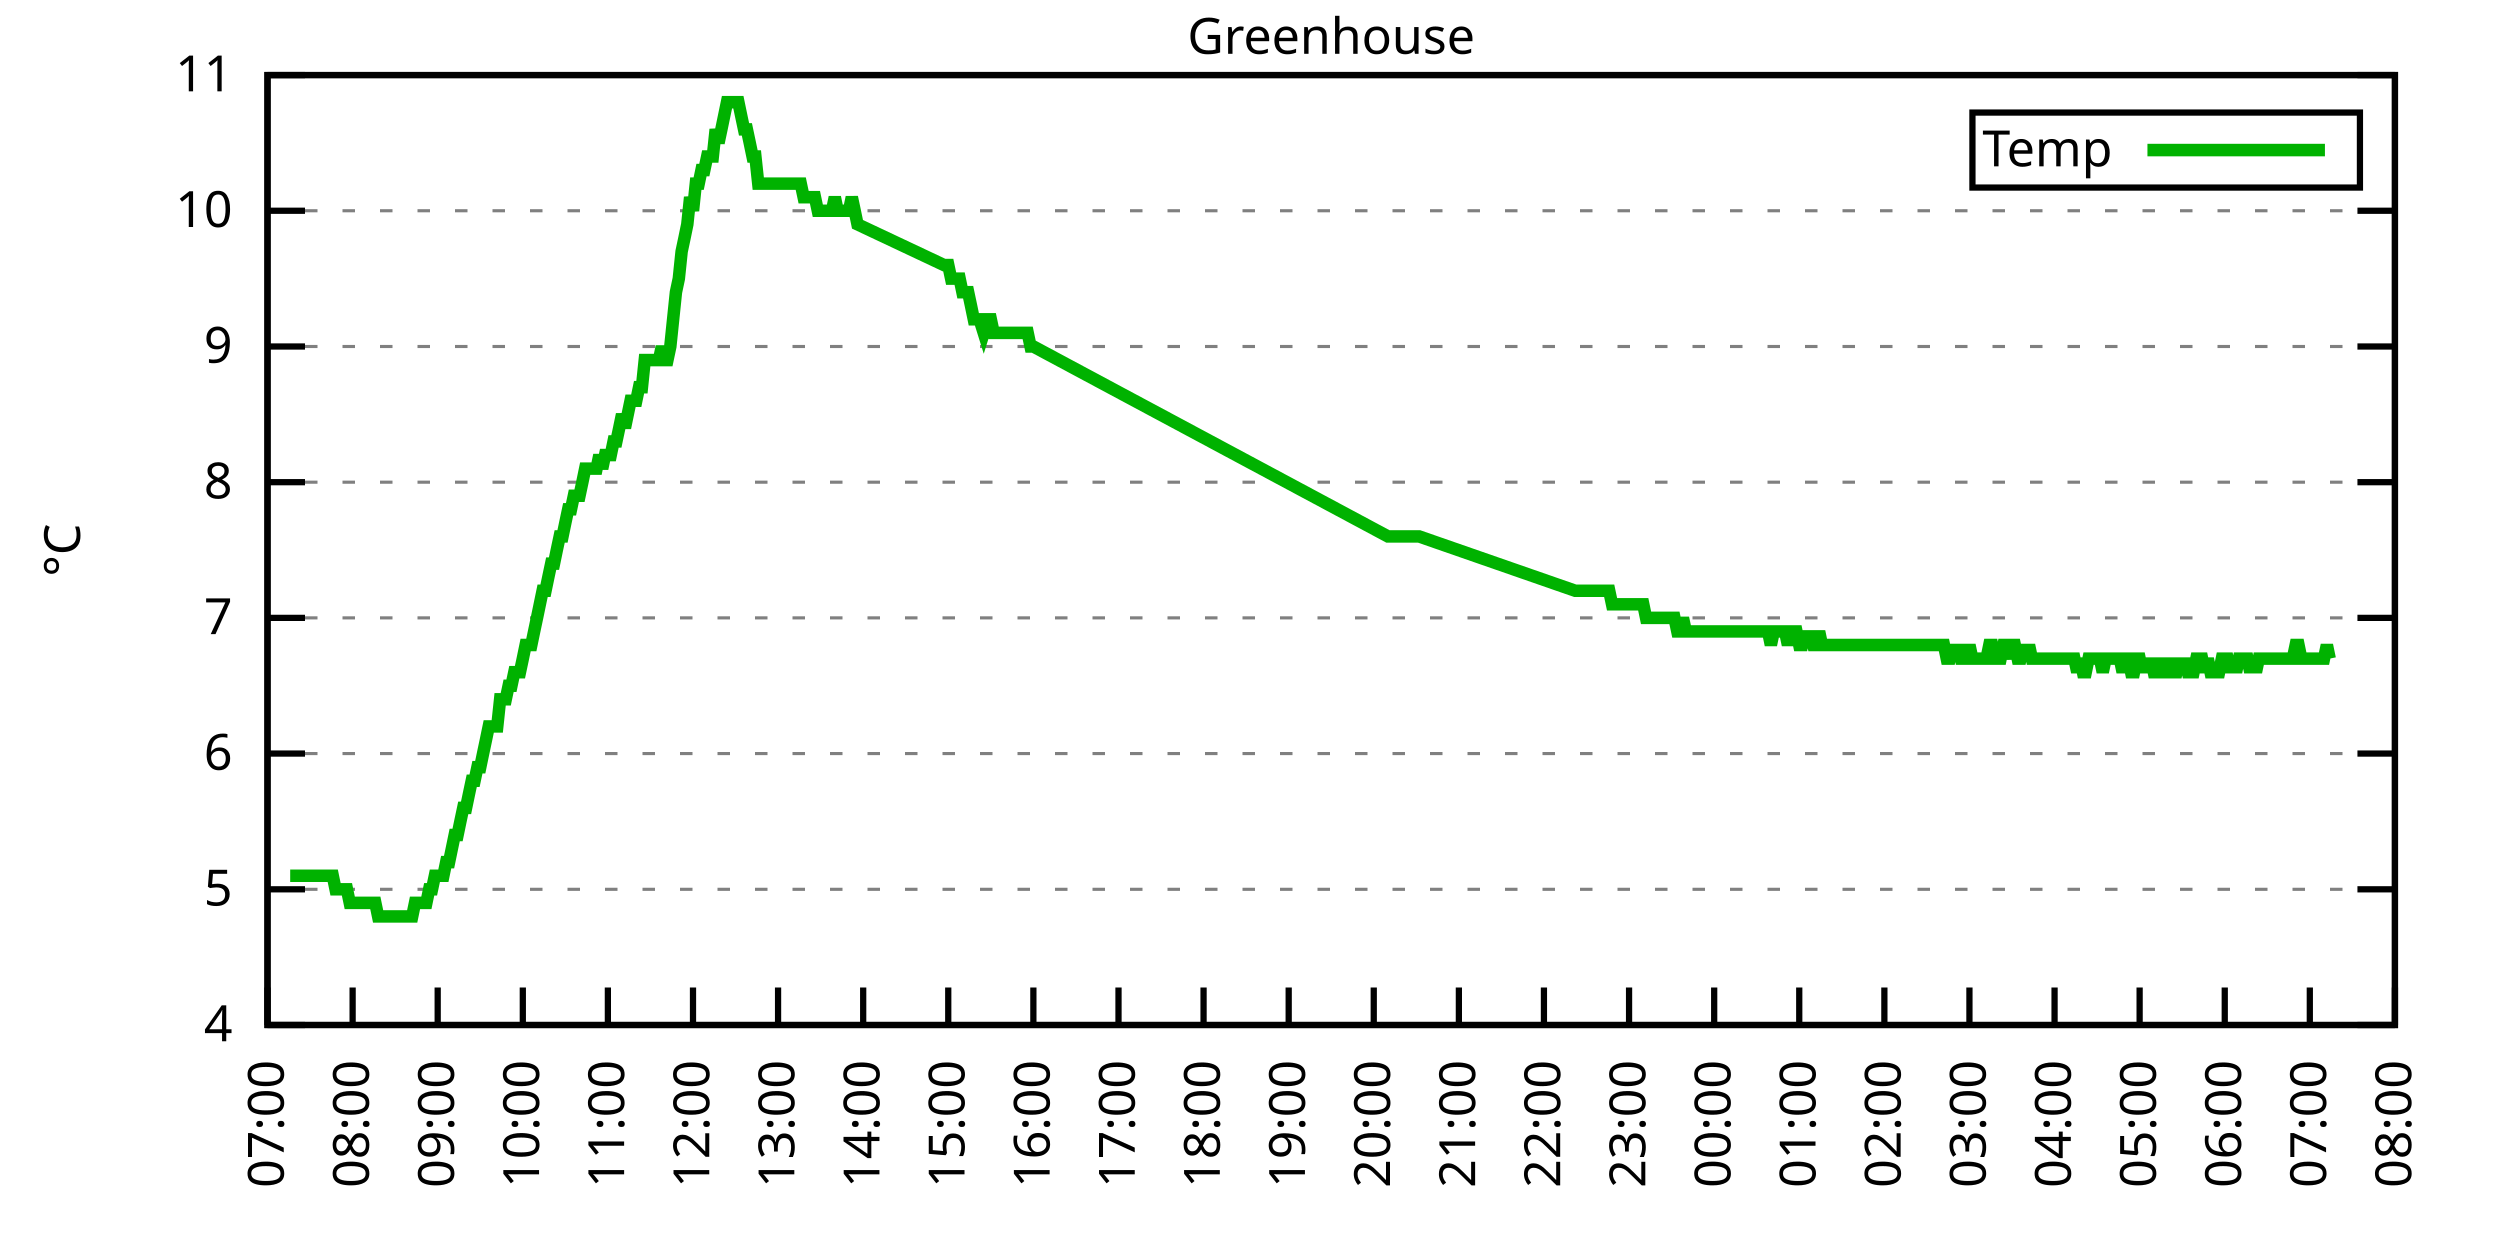
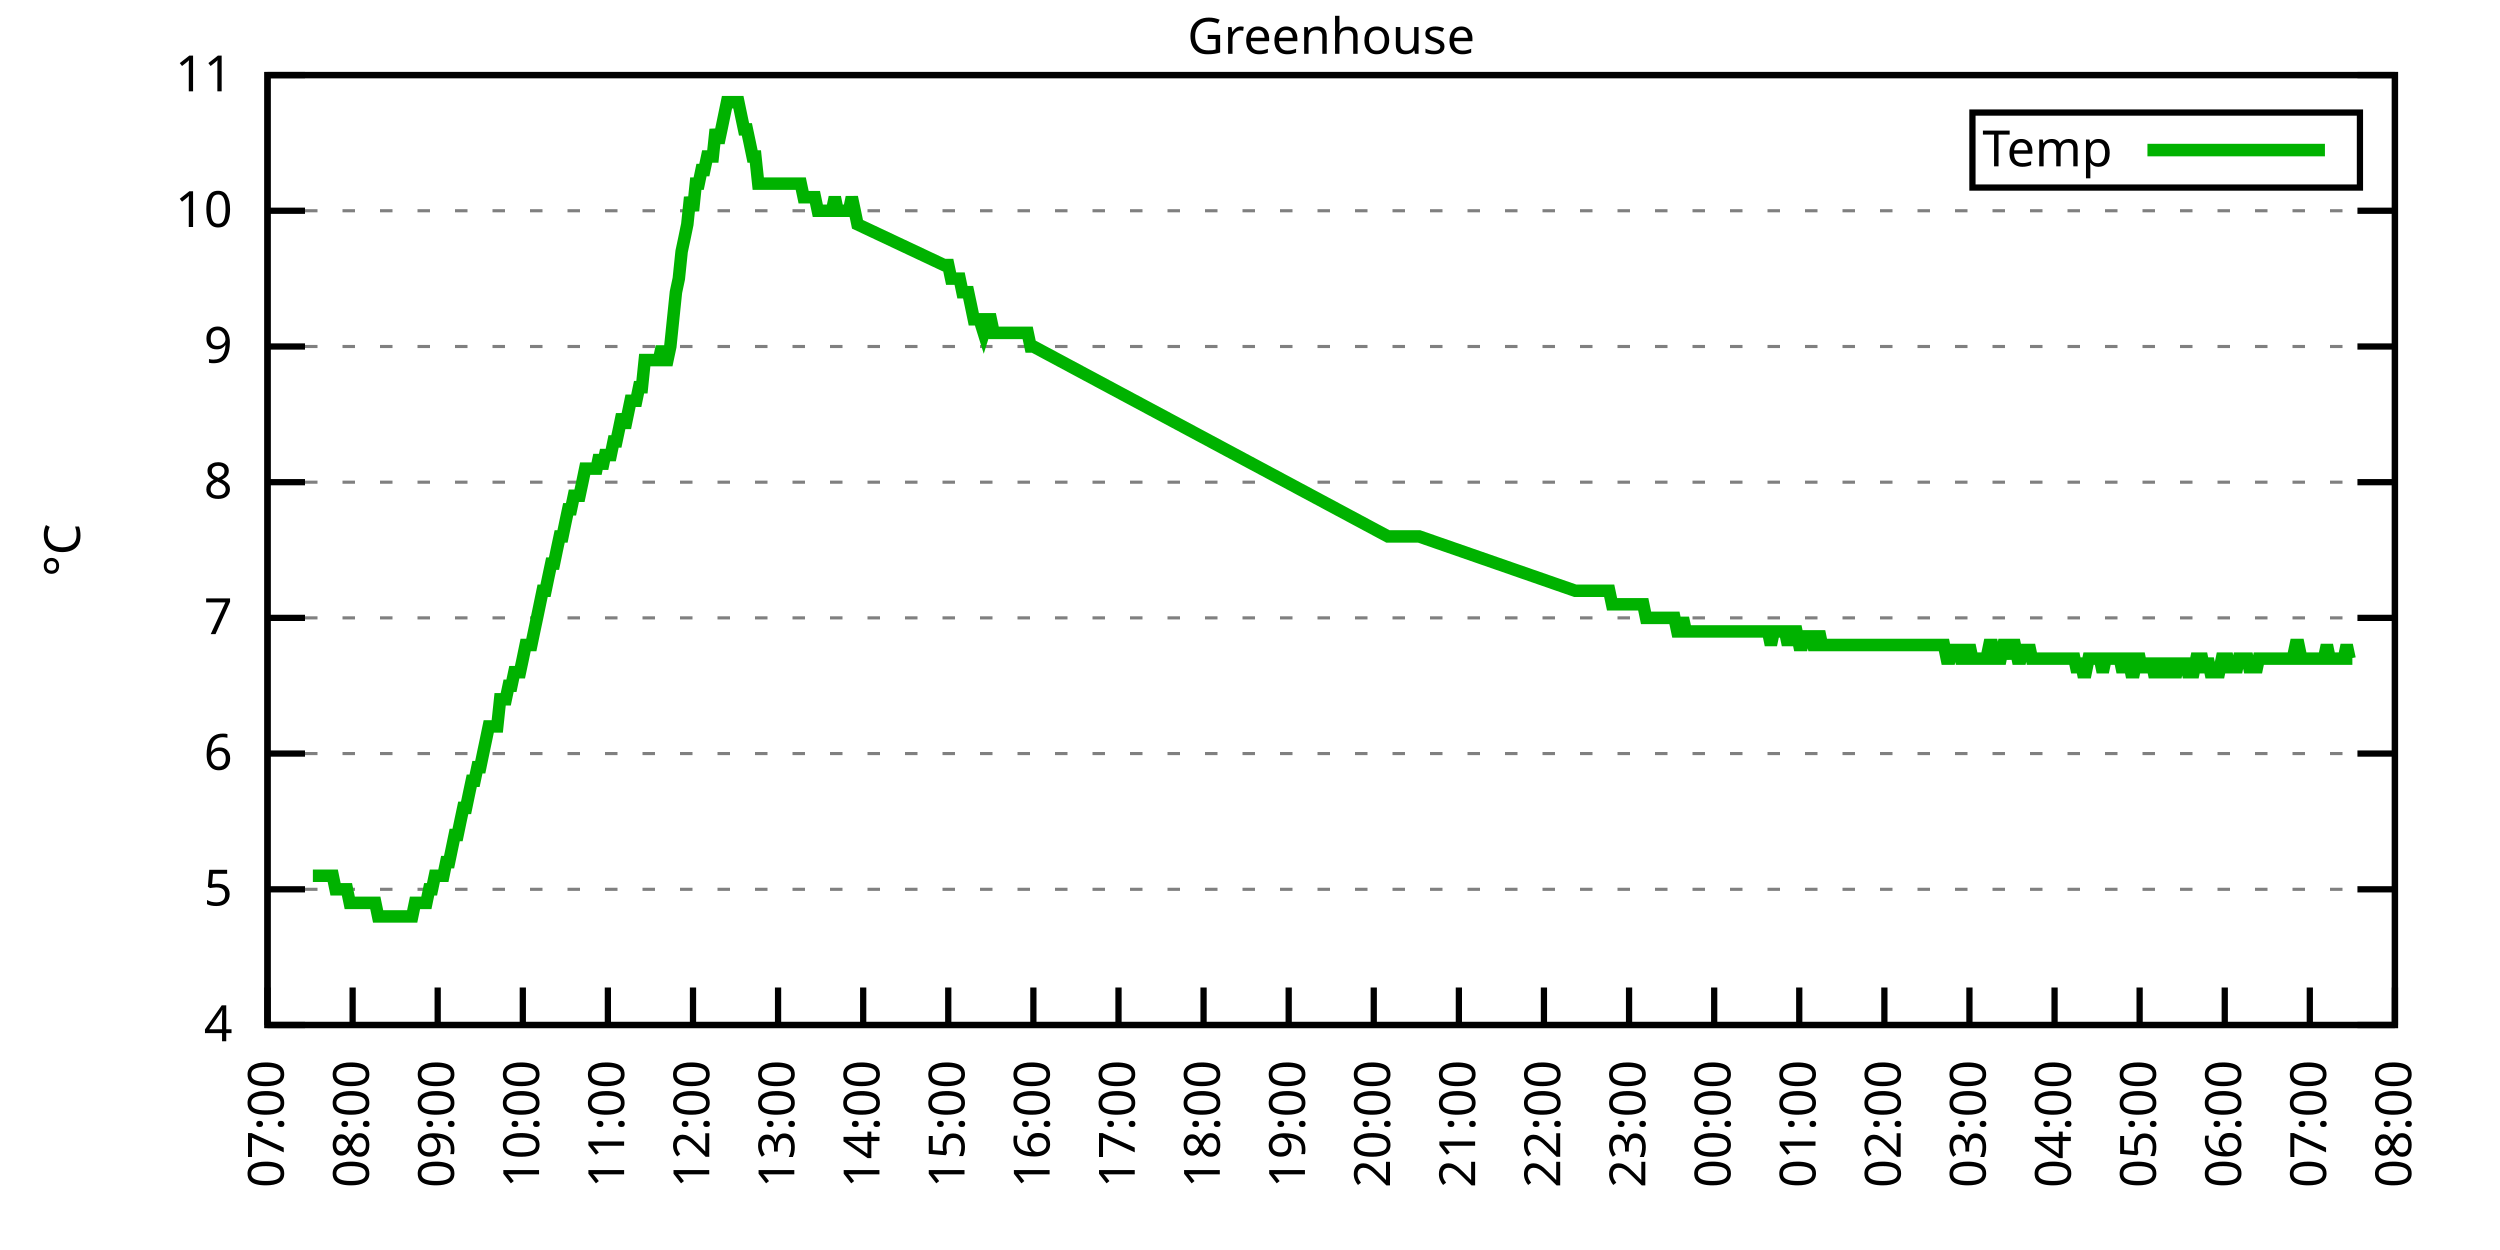
<svg xmlns="http://www.w3.org/2000/svg" xmlns:xlink="http://www.w3.org/1999/xlink" width="400" height="200" viewBox="0 0 400 200">
  <g id="gnuplot_canvas">
    <rect x="0" y="0" width="400" height="200" fill="none" />
    <defs>
      <circle id="gpDot" r="0.5" stroke-width="0.5" stroke="currentColor" />
      <path id="gpPt0" stroke-width="0.333" stroke="currentColor" d="M-1,0 h2 M0,-1 v2" />
      <path id="gpPt1" stroke-width="0.333" stroke="currentColor" d="M-1,-1 L1,1 M1,-1 L-1,1" />
      <path id="gpPt2" stroke-width="0.333" stroke="currentColor" d="M-1,0 L1,0 M0,-1 L0,1 M-1,-1 L1,1 M-1,1 L1,-1" />
      <rect id="gpPt3" stroke-width="0.333" stroke="currentColor" x="-1" y="-1" width="2" height="2" />
      <rect id="gpPt4" stroke-width="0.333" stroke="currentColor" fill="currentColor" x="-1" y="-1" width="2" height="2" />
      <circle id="gpPt5" stroke-width="0.333" stroke="currentColor" cx="0" cy="0" r="1" />
      <use xlink:href="#gpPt5" id="gpPt6" fill="currentColor" stroke="none" />
      <path id="gpPt7" stroke-width="0.333" stroke="currentColor" d="M0,-1.33 L-1.33,0.67 L1.33,0.67 z" />
      <use xlink:href="#gpPt7" id="gpPt8" fill="currentColor" stroke="none" />
      <use xlink:href="#gpPt7" id="gpPt9" stroke="currentColor" transform="rotate(180)" />
      <use xlink:href="#gpPt9" id="gpPt10" fill="currentColor" stroke="none" />
      <use xlink:href="#gpPt3" id="gpPt11" stroke="currentColor" transform="rotate(45)" />
      <use xlink:href="#gpPt11" id="gpPt12" fill="currentColor" stroke="none" />
      <path id="gpPt13" stroke-width="0.333" stroke="currentColor" d="M0,1.330 L1.265,0.411 L0.782,-1.067 L-0.782,-1.076 L-1.265,0.411 z" />
      <use xlink:href="#gpPt13" id="gpPt14" fill="currentColor" stroke="none" />
      <filter id="textbox" filterUnits="objectBoundingBox" x="0" y="0" height="1" width="1">
        <feFlood flood-color="white" flood-opacity="1" result="bgnd" />
        <feComposite in="SourceGraphic" in2="bgnd" operator="atop" />
      </filter>
      <filter id="greybox" filterUnits="objectBoundingBox" x="0" y="0" height="1" width="1">
        <feFlood flood-color="lightgrey" flood-opacity="1" result="grey" />
        <feComposite in="SourceGraphic" in2="grey" operator="atop" />
      </filter>
    </defs>
    <g fill="none" color="white" stroke="currentColor" stroke-width="1.00" stroke-linecap="butt" stroke-linejoin="miter">
</g>
    <g fill="none" color="black" stroke="currentColor" stroke-width="1.00" stroke-linecap="butt" stroke-linejoin="miter">
      <g stroke="none" shape-rendering="crispEdges">
        <polygon fill="rgb(255, 255, 255)" points="42.80,164.00 383.18,164.00 383.18,12.02 42.80,12.02 " />
      </g>
    </g>
    <g fill="none" color="black" stroke="currentColor" stroke-width="1.00" stroke-linecap="butt" stroke-linejoin="miter">
</g>
    <g fill="none" color="black" stroke="black" stroke-width="0.50" stroke-linecap="butt" stroke-linejoin="miter">
</g>
    <g fill="none" color="gray" stroke="currentColor" stroke-width="0.50" stroke-linecap="butt" stroke-linejoin="miter">
      <path stroke="gray" stroke-dasharray="2,4" class="gridline" d="M42.80,164.00 L383.19,164.00  " />
    </g>
    <g fill="none" color="gray" stroke="gray" stroke-width="1.00" stroke-linecap="butt" stroke-linejoin="miter">
</g>
    <g fill="none" color="black" stroke="currentColor" stroke-width="1.00" stroke-linecap="butt" stroke-linejoin="miter">
      <path stroke="black" d="M42.80,164.00 L48.80,164.00 M383.19,164.00 L377.19,164.00  " />
      <g transform="translate(37.20,166.60)" stroke="none" fill="black" font-family="Sans" font-size="8.00" text-anchor="end">
        <text>
          <tspan font-family="Sans"> 4</tspan>
        </text>
      </g>
    </g>
    <g fill="none" color="black" stroke="currentColor" stroke-width="1.00" stroke-linecap="butt" stroke-linejoin="miter">
</g>
    <g fill="none" color="black" stroke="black" stroke-width="0.50" stroke-linecap="butt" stroke-linejoin="miter">
</g>
    <g fill="none" color="gray" stroke="currentColor" stroke-width="0.50" stroke-linecap="butt" stroke-linejoin="miter">
      <path stroke="gray" stroke-dasharray="2,4" class="gridline" d="M42.80,142.29 L383.19,142.29  " />
    </g>
    <g fill="none" color="gray" stroke="gray" stroke-width="1.00" stroke-linecap="butt" stroke-linejoin="miter">
</g>
    <g fill="none" color="black" stroke="currentColor" stroke-width="1.00" stroke-linecap="butt" stroke-linejoin="miter">
      <path stroke="black" d="M42.80,142.29 L48.80,142.29 M383.19,142.29 L377.19,142.29  " />
      <g transform="translate(37.20,144.89)" stroke="none" fill="black" font-family="Sans" font-size="8.00" text-anchor="end">
        <text>
          <tspan font-family="Sans"> 5</tspan>
        </text>
      </g>
    </g>
    <g fill="none" color="black" stroke="currentColor" stroke-width="1.00" stroke-linecap="butt" stroke-linejoin="miter">
</g>
    <g fill="none" color="black" stroke="black" stroke-width="0.50" stroke-linecap="butt" stroke-linejoin="miter">
</g>
    <g fill="none" color="gray" stroke="currentColor" stroke-width="0.50" stroke-linecap="butt" stroke-linejoin="miter">
      <path stroke="gray" stroke-dasharray="2,4" class="gridline" d="M42.80,120.57 L383.19,120.57  " />
    </g>
    <g fill="none" color="gray" stroke="gray" stroke-width="1.00" stroke-linecap="butt" stroke-linejoin="miter">
</g>
    <g fill="none" color="black" stroke="currentColor" stroke-width="1.00" stroke-linecap="butt" stroke-linejoin="miter">
      <path stroke="black" d="M42.80,120.57 L48.80,120.57 M383.19,120.57 L377.19,120.57  " />
      <g transform="translate(37.20,123.17)" stroke="none" fill="black" font-family="Sans" font-size="8.00" text-anchor="end">
        <text>
          <tspan font-family="Sans"> 6</tspan>
        </text>
      </g>
    </g>
    <g fill="none" color="black" stroke="currentColor" stroke-width="1.00" stroke-linecap="butt" stroke-linejoin="miter">
</g>
    <g fill="none" color="black" stroke="black" stroke-width="0.50" stroke-linecap="butt" stroke-linejoin="miter">
</g>
    <g fill="none" color="gray" stroke="currentColor" stroke-width="0.50" stroke-linecap="butt" stroke-linejoin="miter">
      <path stroke="gray" stroke-dasharray="2,4" class="gridline" d="M42.80,98.86 L383.19,98.86  " />
    </g>
    <g fill="none" color="gray" stroke="gray" stroke-width="1.00" stroke-linecap="butt" stroke-linejoin="miter">
</g>
    <g fill="none" color="black" stroke="currentColor" stroke-width="1.00" stroke-linecap="butt" stroke-linejoin="miter">
      <path stroke="black" d="M42.80,98.86 L48.80,98.86 M383.19,98.86 L377.19,98.86  " />
      <g transform="translate(37.20,101.46)" stroke="none" fill="black" font-family="Sans" font-size="8.00" text-anchor="end">
        <text>
          <tspan font-family="Sans"> 7</tspan>
        </text>
      </g>
    </g>
    <g fill="none" color="black" stroke="currentColor" stroke-width="1.00" stroke-linecap="butt" stroke-linejoin="miter">
</g>
    <g fill="none" color="black" stroke="black" stroke-width="0.50" stroke-linecap="butt" stroke-linejoin="miter">
</g>
    <g fill="none" color="gray" stroke="currentColor" stroke-width="0.50" stroke-linecap="butt" stroke-linejoin="miter">
      <path stroke="gray" stroke-dasharray="2,4" class="gridline" d="M42.80,77.15 L383.19,77.15  " />
    </g>
    <g fill="none" color="gray" stroke="gray" stroke-width="1.00" stroke-linecap="butt" stroke-linejoin="miter">
</g>
    <g fill="none" color="black" stroke="currentColor" stroke-width="1.00" stroke-linecap="butt" stroke-linejoin="miter">
      <path stroke="black" d="M42.80,77.15 L48.80,77.15 M383.19,77.15 L377.19,77.15  " />
      <g transform="translate(37.20,79.75)" stroke="none" fill="black" font-family="Sans" font-size="8.00" text-anchor="end">
        <text>
          <tspan font-family="Sans"> 8</tspan>
        </text>
      </g>
    </g>
    <g fill="none" color="black" stroke="currentColor" stroke-width="1.00" stroke-linecap="butt" stroke-linejoin="miter">
</g>
    <g fill="none" color="black" stroke="black" stroke-width="0.50" stroke-linecap="butt" stroke-linejoin="miter">
</g>
    <g fill="none" color="gray" stroke="currentColor" stroke-width="0.50" stroke-linecap="butt" stroke-linejoin="miter">
      <path stroke="gray" stroke-dasharray="2,4" class="gridline" d="M42.80,55.44 L383.19,55.44  " />
    </g>
    <g fill="none" color="gray" stroke="gray" stroke-width="1.00" stroke-linecap="butt" stroke-linejoin="miter">
</g>
    <g fill="none" color="black" stroke="currentColor" stroke-width="1.00" stroke-linecap="butt" stroke-linejoin="miter">
      <path stroke="black" d="M42.80,55.44 L48.80,55.44 M383.19,55.44 L377.19,55.44  " />
      <g transform="translate(37.20,58.04)" stroke="none" fill="black" font-family="Sans" font-size="8.00" text-anchor="end">
        <text>
          <tspan font-family="Sans"> 9</tspan>
        </text>
      </g>
    </g>
    <g fill="none" color="black" stroke="currentColor" stroke-width="1.00" stroke-linecap="butt" stroke-linejoin="miter">
</g>
    <g fill="none" color="black" stroke="black" stroke-width="0.50" stroke-linecap="butt" stroke-linejoin="miter">
</g>
    <g fill="none" color="gray" stroke="currentColor" stroke-width="0.50" stroke-linecap="butt" stroke-linejoin="miter">
      <path stroke="gray" stroke-dasharray="2,4" class="gridline" d="M42.80,33.72 L383.19,33.72  " />
    </g>
    <g fill="none" color="gray" stroke="gray" stroke-width="1.00" stroke-linecap="butt" stroke-linejoin="miter">
</g>
    <g fill="none" color="black" stroke="currentColor" stroke-width="1.00" stroke-linecap="butt" stroke-linejoin="miter">
      <path stroke="black" d="M42.80,33.72 L48.80,33.72 M383.19,33.72 L377.19,33.72  " />
      <g transform="translate(37.20,36.32)" stroke="none" fill="black" font-family="Sans" font-size="8.00" text-anchor="end">
        <text>
          <tspan font-family="Sans"> 10</tspan>
        </text>
      </g>
    </g>
    <g fill="none" color="black" stroke="currentColor" stroke-width="1.00" stroke-linecap="butt" stroke-linejoin="miter">
</g>
    <g fill="none" color="black" stroke="black" stroke-width="0.50" stroke-linecap="butt" stroke-linejoin="miter">
</g>
    <g fill="none" color="gray" stroke="currentColor" stroke-width="0.50" stroke-linecap="butt" stroke-linejoin="miter">
      <path stroke="gray" stroke-dasharray="2,4" class="gridline" d="M42.80,12.01 L383.19,12.01  " />
    </g>
    <g fill="none" color="gray" stroke="gray" stroke-width="1.00" stroke-linecap="butt" stroke-linejoin="miter">
</g>
    <g fill="none" color="black" stroke="currentColor" stroke-width="1.00" stroke-linecap="butt" stroke-linejoin="miter">
      <path stroke="black" d="M42.80,12.01 L48.80,12.01 M383.19,12.01 L377.19,12.01  " />
      <g transform="translate(37.20,14.61)" stroke="none" fill="black" font-family="Sans" font-size="8.00" text-anchor="end">
        <text>
          <tspan font-family="Sans"> 11</tspan>
        </text>
      </g>
    </g>
    <g fill="none" color="black" stroke="currentColor" stroke-width="1.00" stroke-linecap="butt" stroke-linejoin="miter">
      <path stroke="black" d="M42.80,164.00 L42.80,158.00  " />
      <g transform="translate(45.40,169.60) rotate(270.00)" stroke="none" fill="black" font-family="Sans" font-size="8.00" text-anchor="end">
        <text>
          <tspan font-family="Sans">07:00</tspan>
        </text>
      </g>
    </g>
    <g fill="none" color="black" stroke="currentColor" stroke-width="1.00" stroke-linecap="butt" stroke-linejoin="miter">
      <path stroke="black" d="M56.42,164.00 L56.42,158.00  " />
      <g transform="translate(59.02,169.60) rotate(270.00)" stroke="none" fill="black" font-family="Sans" font-size="8.00" text-anchor="end">
        <text>
          <tspan font-family="Sans">08:00</tspan>
        </text>
      </g>
    </g>
    <g fill="none" color="black" stroke="currentColor" stroke-width="1.00" stroke-linecap="butt" stroke-linejoin="miter">
      <path stroke="black" d="M70.03,164.00 L70.03,158.00  " />
      <g transform="translate(72.63,169.60) rotate(270.00)" stroke="none" fill="black" font-family="Sans" font-size="8.00" text-anchor="end">
        <text>
          <tspan font-family="Sans">09:00</tspan>
        </text>
      </g>
    </g>
    <g fill="none" color="black" stroke="currentColor" stroke-width="1.00" stroke-linecap="butt" stroke-linejoin="miter">
      <path stroke="black" d="M83.65,164.00 L83.65,158.00  " />
      <g transform="translate(86.25,169.60) rotate(270.00)" stroke="none" fill="black" font-family="Sans" font-size="8.00" text-anchor="end">
        <text>
          <tspan font-family="Sans">10:00</tspan>
        </text>
      </g>
    </g>
    <g fill="none" color="black" stroke="currentColor" stroke-width="1.00" stroke-linecap="butt" stroke-linejoin="miter">
      <path stroke="black" d="M97.26,164.00 L97.26,158.00  " />
      <g transform="translate(99.86,169.60) rotate(270.00)" stroke="none" fill="black" font-family="Sans" font-size="8.00" text-anchor="end">
        <text>
          <tspan font-family="Sans">11:00</tspan>
        </text>
      </g>
    </g>
    <g fill="none" color="black" stroke="currentColor" stroke-width="1.00" stroke-linecap="butt" stroke-linejoin="miter">
      <path stroke="black" d="M110.88,164.00 L110.88,158.00  " />
      <g transform="translate(113.48,169.60) rotate(270.00)" stroke="none" fill="black" font-family="Sans" font-size="8.00" text-anchor="end">
        <text>
          <tspan font-family="Sans">12:00</tspan>
        </text>
      </g>
    </g>
    <g fill="none" color="black" stroke="currentColor" stroke-width="1.00" stroke-linecap="butt" stroke-linejoin="miter">
      <path stroke="black" d="M124.49,164.00 L124.49,158.00  " />
      <g transform="translate(127.09,169.60) rotate(270.00)" stroke="none" fill="black" font-family="Sans" font-size="8.00" text-anchor="end">
        <text>
          <tspan font-family="Sans">13:00</tspan>
        </text>
      </g>
    </g>
    <g fill="none" color="black" stroke="currentColor" stroke-width="1.00" stroke-linecap="butt" stroke-linejoin="miter">
      <path stroke="black" d="M138.11,164.00 L138.11,158.00  " />
      <g transform="translate(140.71,169.60) rotate(270.00)" stroke="none" fill="black" font-family="Sans" font-size="8.00" text-anchor="end">
        <text>
          <tspan font-family="Sans">14:00</tspan>
        </text>
      </g>
    </g>
    <g fill="none" color="black" stroke="currentColor" stroke-width="1.00" stroke-linecap="butt" stroke-linejoin="miter">
      <path stroke="black" d="M151.72,164.00 L151.72,158.00  " />
      <g transform="translate(154.32,169.60) rotate(270.00)" stroke="none" fill="black" font-family="Sans" font-size="8.00" text-anchor="end">
        <text>
          <tspan font-family="Sans">15:00</tspan>
        </text>
      </g>
    </g>
    <g fill="none" color="black" stroke="currentColor" stroke-width="1.00" stroke-linecap="butt" stroke-linejoin="miter">
      <path stroke="black" d="M165.34,164.00 L165.34,158.00  " />
      <g transform="translate(167.94,169.60) rotate(270.00)" stroke="none" fill="black" font-family="Sans" font-size="8.00" text-anchor="end">
        <text>
          <tspan font-family="Sans">16:00</tspan>
        </text>
      </g>
    </g>
    <g fill="none" color="black" stroke="currentColor" stroke-width="1.00" stroke-linecap="butt" stroke-linejoin="miter">
      <path stroke="black" d="M178.96,164.00 L178.96,158.00  " />
      <g transform="translate(181.56,169.60) rotate(270.00)" stroke="none" fill="black" font-family="Sans" font-size="8.00" text-anchor="end">
        <text>
          <tspan font-family="Sans">17:00</tspan>
        </text>
      </g>
    </g>
    <g fill="none" color="black" stroke="currentColor" stroke-width="1.00" stroke-linecap="butt" stroke-linejoin="miter">
      <path stroke="black" d="M192.57,164.00 L192.57,158.00  " />
      <g transform="translate(195.17,169.60) rotate(270.00)" stroke="none" fill="black" font-family="Sans" font-size="8.00" text-anchor="end">
        <text>
          <tspan font-family="Sans">18:00</tspan>
        </text>
      </g>
    </g>
    <g fill="none" color="black" stroke="currentColor" stroke-width="1.00" stroke-linecap="butt" stroke-linejoin="miter">
      <path stroke="black" d="M206.19,164.00 L206.19,158.00  " />
      <g transform="translate(208.79,169.60) rotate(270.00)" stroke="none" fill="black" font-family="Sans" font-size="8.00" text-anchor="end">
        <text>
          <tspan font-family="Sans">19:00</tspan>
        </text>
      </g>
    </g>
    <g fill="none" color="black" stroke="currentColor" stroke-width="1.00" stroke-linecap="butt" stroke-linejoin="miter">
      <path stroke="black" d="M219.80,164.00 L219.80,158.00  " />
      <g transform="translate(222.40,169.60) rotate(270.00)" stroke="none" fill="black" font-family="Sans" font-size="8.00" text-anchor="end">
        <text>
          <tspan font-family="Sans">20:00</tspan>
        </text>
      </g>
    </g>
    <g fill="none" color="black" stroke="currentColor" stroke-width="1.00" stroke-linecap="butt" stroke-linejoin="miter">
      <path stroke="black" d="M233.42,164.00 L233.42,158.00  " />
      <g transform="translate(236.02,169.60) rotate(270.00)" stroke="none" fill="black" font-family="Sans" font-size="8.00" text-anchor="end">
        <text>
          <tspan font-family="Sans">21:00</tspan>
        </text>
      </g>
    </g>
    <g fill="none" color="black" stroke="currentColor" stroke-width="1.00" stroke-linecap="butt" stroke-linejoin="miter">
      <path stroke="black" d="M247.03,164.00 L247.03,158.00  " />
      <g transform="translate(249.63,169.60) rotate(270.00)" stroke="none" fill="black" font-family="Sans" font-size="8.00" text-anchor="end">
        <text>
          <tspan font-family="Sans">22:00</tspan>
        </text>
      </g>
    </g>
    <g fill="none" color="black" stroke="currentColor" stroke-width="1.00" stroke-linecap="butt" stroke-linejoin="miter">
      <path stroke="black" d="M260.65,164.00 L260.65,158.00  " />
      <g transform="translate(263.25,169.60) rotate(270.00)" stroke="none" fill="black" font-family="Sans" font-size="8.00" text-anchor="end">
        <text>
          <tspan font-family="Sans">23:00</tspan>
        </text>
      </g>
    </g>
    <g fill="none" color="black" stroke="currentColor" stroke-width="1.00" stroke-linecap="butt" stroke-linejoin="miter">
      <path stroke="black" d="M274.27,164.00 L274.27,158.00  " />
      <g transform="translate(276.87,169.60) rotate(270.00)" stroke="none" fill="black" font-family="Sans" font-size="8.00" text-anchor="end">
        <text>
          <tspan font-family="Sans">00:00</tspan>
        </text>
      </g>
    </g>
    <g fill="none" color="black" stroke="currentColor" stroke-width="1.00" stroke-linecap="butt" stroke-linejoin="miter">
      <path stroke="black" d="M287.88,164.00 L287.88,158.00  " />
      <g transform="translate(290.48,169.60) rotate(270.00)" stroke="none" fill="black" font-family="Sans" font-size="8.00" text-anchor="end">
        <text>
          <tspan font-family="Sans">01:00</tspan>
        </text>
      </g>
    </g>
    <g fill="none" color="black" stroke="currentColor" stroke-width="1.00" stroke-linecap="butt" stroke-linejoin="miter">
      <path stroke="black" d="M301.50,164.00 L301.50,158.00  " />
      <g transform="translate(304.10,169.60) rotate(270.00)" stroke="none" fill="black" font-family="Sans" font-size="8.00" text-anchor="end">
        <text>
          <tspan font-family="Sans">02:00</tspan>
        </text>
      </g>
    </g>
    <g fill="none" color="black" stroke="currentColor" stroke-width="1.00" stroke-linecap="butt" stroke-linejoin="miter">
      <path stroke="black" d="M315.11,164.00 L315.11,158.00  " />
      <g transform="translate(317.71,169.60) rotate(270.00)" stroke="none" fill="black" font-family="Sans" font-size="8.00" text-anchor="end">
        <text>
          <tspan font-family="Sans">03:00</tspan>
        </text>
      </g>
    </g>
    <g fill="none" color="black" stroke="currentColor" stroke-width="1.00" stroke-linecap="butt" stroke-linejoin="miter">
      <path stroke="black" d="M328.73,164.00 L328.73,158.00  " />
      <g transform="translate(331.33,169.60) rotate(270.00)" stroke="none" fill="black" font-family="Sans" font-size="8.00" text-anchor="end">
        <text>
          <tspan font-family="Sans">04:00</tspan>
        </text>
      </g>
    </g>
    <g fill="none" color="black" stroke="currentColor" stroke-width="1.00" stroke-linecap="butt" stroke-linejoin="miter">
      <path stroke="black" d="M342.34,164.00 L342.34,158.00  " />
      <g transform="translate(344.94,169.60) rotate(270.00)" stroke="none" fill="black" font-family="Sans" font-size="8.00" text-anchor="end">
        <text>
          <tspan font-family="Sans">05:00</tspan>
        </text>
      </g>
    </g>
    <g fill="none" color="black" stroke="currentColor" stroke-width="1.00" stroke-linecap="butt" stroke-linejoin="miter">
      <path stroke="black" d="M355.96,164.00 L355.96,158.00  " />
      <g transform="translate(358.56,169.60) rotate(270.00)" stroke="none" fill="black" font-family="Sans" font-size="8.00" text-anchor="end">
        <text>
          <tspan font-family="Sans">06:00</tspan>
        </text>
      </g>
    </g>
    <g fill="none" color="black" stroke="currentColor" stroke-width="1.00" stroke-linecap="butt" stroke-linejoin="miter">
      <path stroke="black" d="M369.57,164.00 L369.57,158.00  " />
      <g transform="translate(372.17,169.60) rotate(270.00)" stroke="none" fill="black" font-family="Sans" font-size="8.00" text-anchor="end">
        <text>
          <tspan font-family="Sans">07:00</tspan>
        </text>
      </g>
    </g>
    <g fill="none" color="black" stroke="currentColor" stroke-width="1.00" stroke-linecap="butt" stroke-linejoin="miter">
      <path stroke="black" d="M383.19,164.00 L383.19,158.00  " />
      <g transform="translate(385.79,169.60) rotate(270.00)" stroke="none" fill="black" font-family="Sans" font-size="8.00" text-anchor="end">
        <text>
          <tspan font-family="Sans">08:00</tspan>
        </text>
      </g>
    </g>
    <g fill="none" color="black" stroke="currentColor" stroke-width="1.00" stroke-linecap="butt" stroke-linejoin="miter">
</g>
    <g fill="none" color="black" stroke="currentColor" stroke-width="1.00" stroke-linecap="butt" stroke-linejoin="miter">
      <path stroke="black" d="M42.80,12.01 L42.80,164.00 L383.19,164.00 L383.19,12.01 L42.80,12.01 Z  " />
    </g>
    <g fill="none" color="black" stroke="currentColor" stroke-width="1.00" stroke-linecap="butt" stroke-linejoin="miter">
</g>
    <g fill="none" color="black" stroke="currentColor" stroke-width="1.00" stroke-linecap="butt" stroke-linejoin="miter">
      <path stroke="black" d="M315.59,30.01 L315.59,18.01 L377.59,18.01 L377.59,30.01 L315.59,30.01 Z  " />
    </g>
    <g id="Greenhouse_plot_1">
      <g fill="none" color="white" stroke="black" stroke-width="2.00" stroke-linecap="butt" stroke-linejoin="miter">
</g>
      <g fill="none" color="black" stroke="currentColor" stroke-width="2.00" stroke-linecap="butt" stroke-linejoin="miter">
        <g transform="translate(337.99,26.61)" stroke="none" fill="black" font-family="Sans" font-size="8.00" text-anchor="end">
          <text>
            <tspan font-family="Sans">Temp</tspan>
          </text>
        </g>
      </g>
      <g fill="none" color="black" stroke="currentColor" stroke-width="2.00" stroke-linecap="butt" stroke-linejoin="miter">
-         <path stroke="rgb(  0, 178,   0)" d="M343.59,24.01 L371.99,24.01 M46.43,140.12 L46.88,140.12 L47.34,140.12 L47.79,140.12 L48.25,140.12 L48.70,140.12   L49.15,140.12 L49.61,140.12 L50.06,140.12 L50.52,140.12 L50.97,140.12 L51.42,140.12 L51.88,140.12 L52.33,140.12   L52.78,140.12 L53.24,140.12 L53.69,142.29 L54.15,142.29 L54.60,142.29 L55.05,142.29 L55.51,142.29 L55.96,144.46   L56.42,144.46 L56.87,144.46 L57.32,144.46 L57.78,144.46 L58.23,144.46 L58.68,144.46 L59.14,144.46 L59.59,144.46   L60.05,144.46 L60.50,146.63 L60.95,146.63 L61.41,146.63 L61.86,146.63 L62.32,146.63 L62.77,146.63 L63.22,146.63   L63.68,146.63 L64.13,146.63 L64.58,146.63 L65.04,146.63 L65.49,146.63 L65.95,146.63 L66.40,144.46 L66.85,144.46   L67.31,144.46 L67.76,144.46 L68.22,144.46 L68.67,142.29 L69.12,142.29 L69.58,140.12 L70.03,140.12 L70.49,140.12   L70.94,140.12 L71.39,137.94 L71.85,137.94 L72.30,135.77 L72.75,133.60 L73.21,133.60 L73.66,131.43 L74.12,129.26   L74.57,129.26 L75.02,127.09 L75.48,124.92 L75.93,124.92 L76.39,122.75 L76.84,122.75 L77.29,120.57 L77.75,118.40   L78.20,116.23 L78.65,116.23 L79.11,116.23 L79.56,116.23 L80.02,111.89 L80.47,111.89 L80.92,111.89 L81.38,109.72   L81.83,109.72 L82.29,107.55 L82.74,107.55 L83.19,107.55 L83.65,105.38 L84.10,103.20 L84.55,103.20 L85.01,103.20   L85.46,101.03 L85.92,98.86 L86.37,96.69 L86.82,94.52 L87.28,94.52 L87.73,92.35 L88.19,90.18 L88.64,90.18   L89.09,88.00 L89.55,85.83 L90.00,85.83 L90.45,83.66 L90.91,81.49 L91.36,81.49 L91.82,79.32 L92.27,79.32   L92.72,79.32 L93.18,77.15 L93.63,74.98 L94.09,74.98 L94.54,74.98 L94.99,74.98 L95.45,74.98 L95.90,72.81   L96.35,74.98 L96.81,72.81 L97.26,72.81 L97.72,72.81 L98.17,70.63 L98.62,70.63 L99.08,68.46 L99.53,66.29   L99.99,68.46 L100.44,66.29 L100.89,64.12 L101.35,64.12 L101.80,64.12 L102.25,61.95 L102.71,61.95 L103.16,57.61   L103.62,57.61 L104.07,57.61 L104.52,57.61 L104.98,57.61 L105.43,57.61 L105.89,55.44 L106.34,57.61 L106.79,57.61   L107.25,55.44 L107.70,51.09 L108.15,46.75 L108.61,44.58 L109.06,40.24 L109.52,38.07 L109.97,35.89 L110.42,31.55   L110.88,33.72 L111.33,29.38 L111.79,29.38 L112.24,27.21 L112.69,27.21 L113.15,25.04 L113.60,25.04 L114.05,25.04   L114.51,20.70 L114.96,22.87 L115.42,20.70 L115.87,18.52 L116.32,16.35 L116.78,16.35 L117.23,16.35 L117.69,16.35   L118.14,16.35 L118.59,18.52 L119.05,20.70 L119.50,20.70 L119.96,22.87 L120.41,25.04 L120.86,25.04 L121.32,29.38   L121.77,29.38 L122.22,29.38 L122.68,29.38 L123.13,29.38 L123.59,29.38 L124.04,29.38 L124.49,29.38 L124.95,29.38   L125.40,29.38 L125.86,29.38 L126.31,29.38 L126.76,29.38 L127.22,29.38 L127.67,29.38 L128.12,29.38 L128.58,31.55   L129.03,31.55 L129.49,31.55 L129.94,31.55 L130.39,31.55 L130.85,33.72 L131.30,33.72 L131.76,33.72 L132.21,33.72   L132.66,33.72 L133.12,33.72 L133.57,31.55 L134.02,33.72 L134.48,33.72 L134.93,33.72 L135.39,33.72 L135.84,33.72   L136.29,31.55 L136.75,33.72 L137.20,35.89 L151.04,42.41 L151.72,42.41 L152.18,44.58 L152.63,44.58 L153.09,44.58   L153.54,44.58 L153.99,46.75 L154.45,46.75 L154.90,46.75 L155.36,48.92 L155.81,51.09 L156.26,51.09 L156.72,51.09   L157.40,53.26 L158.08,51.09 L158.53,51.09 L158.99,53.26 L159.44,53.26 L159.89,53.26 L160.35,53.26 L160.80,53.26   L161.26,53.26 L161.71,53.26 L162.16,53.26 L162.62,53.26 L163.07,53.26 L163.52,53.26 L163.98,53.26 L164.43,53.26   L164.89,55.44 L165.34,55.44 L222.07,85.83 L222.98,85.83 L223.43,85.83 L223.89,85.83 L224.34,85.83 L224.80,85.83   L225.25,85.83 L225.70,85.83 L226.16,85.83 L226.61,85.83 L227.06,85.83 L252.03,94.52 L252.93,94.52 L253.39,94.52   L253.84,94.52 L254.30,94.52 L254.75,94.52 L255.20,94.52 L255.66,94.52 L256.11,94.52 L256.56,94.52 L257.02,94.52   L257.47,94.52 L257.93,96.69 L258.38,96.69 L258.83,96.69 L259.29,96.69 L259.74,96.69 L260.20,96.69 L260.65,96.69   L261.10,96.69 L261.56,96.69 L262.01,96.69 L262.47,96.69 L262.92,96.69 L263.37,98.86 L263.83,98.86 L264.28,98.86   L264.73,98.86 L265.19,98.86 L265.64,98.86 L266.10,98.86 L266.55,98.86 L267.00,98.86 L267.46,98.86 L267.91,98.86   L268.37,101.03 L268.82,101.03 L269.27,98.86 L269.73,101.03 L270.18,101.03 L270.63,101.03 L271.09,101.03 L271.54,101.03   L272.00,101.03 L272.45,101.03 L272.90,101.03 L273.36,101.03 L273.81,101.03 L274.27,101.03 L274.72,101.03 L275.17,101.03   L275.63,101.03 L276.08,101.03 L276.53,101.03 L276.99,101.03 L277.44,101.03 L277.90,101.03 L278.35,101.03 L278.80,101.03   L279.26,101.03 L279.71,101.03 L280.17,101.03 L280.62,101.03 L281.07,101.03 L281.53,101.03 L281.98,101.03 L282.43,101.03   L282.89,101.03 L283.34,103.20 L283.80,101.03 L284.25,101.03 L284.70,101.03 L285.16,101.03 L285.61,101.03 L286.07,103.20   L286.52,101.03 L286.97,101.03 L287.43,101.03 L287.88,103.20 L288.33,103.20 L288.79,101.03 L289.24,103.20 L289.70,101.03   L290.15,103.20 L290.60,103.20 L291.06,101.03 L291.51,103.20 L291.97,103.20 L292.42,103.20 L292.87,103.20 L293.33,103.20   L293.78,103.20 L294.23,103.20 L294.69,103.20 L295.14,103.20 L295.60,103.20 L296.05,103.20 L296.50,103.20 L296.96,103.20   L297.41,103.20 L297.87,103.20 L298.32,103.20 L298.77,103.20 L299.23,103.20 L299.68,103.20 L300.13,103.20 L300.59,103.20   L301.04,103.20 L301.50,103.20 L301.95,103.20 L302.40,103.20 L302.86,103.20 L303.31,103.20 L303.77,103.20 L304.22,103.20   L304.67,103.20 L305.13,103.20 L305.58,103.20 L306.03,103.20 L306.49,103.20 L306.94,103.20 L307.40,103.20 L307.85,103.20   L308.30,103.20 L308.76,103.20 L309.21,103.20 L309.67,103.20 L310.12,103.20 L310.57,103.20 L311.03,103.20 L311.48,105.38   L311.94,105.38 L312.39,103.20 L312.84,105.38 L313.30,103.20 L313.75,105.38 L314.20,105.38 L314.66,105.38 L315.11,103.20   L315.57,105.38 L316.02,105.38 L316.47,105.38 L316.93,105.38 L317.38,105.38 L317.84,105.38 L318.29,103.20 L318.74,103.20   L319.20,105.38 L319.65,105.38 L320.10,105.38 L320.56,103.20 L321.01,103.20 L321.47,105.38 L321.92,103.20 L322.37,103.20   L322.83,105.38 L323.28,105.38 L323.74,103.20 L324.19,105.38 L324.64,103.20 L325.10,105.38 L325.55,105.38 L326.00,105.38   L326.46,105.38 L326.91,105.38 L327.37,105.38 L327.82,105.38 L328.27,105.38 L328.73,105.38 L329.18,105.38 L329.64,105.38   L330.09,105.38 L330.54,105.38 L331.00,105.38 L331.45,105.38 L331.90,105.38 L332.36,107.55 L332.81,105.38 L333.27,107.55   L333.72,107.55 L334.17,105.38 L334.63,105.38 L335.08,105.38 L335.54,105.38 L335.99,105.38 L336.44,107.55 L336.90,105.38   L337.35,105.38 L337.80,105.38 L338.26,105.38 L338.71,105.38 L339.17,105.38 L339.62,107.55 L340.07,105.38 L340.53,105.38   L340.98,107.55 L341.44,107.55 L341.89,105.38 L342.34,105.38 L342.80,107.55 L343.25,105.38 L343.70,107.55 L344.16,105.38   L344.61,107.55 L345.07,107.55 L345.52,107.55 L345.97,105.38 L346.43,107.55 L346.88,107.55 L347.34,105.38 L347.79,107.55   L348.24,107.55 L348.70,105.38 L349.15,107.55 L349.60,105.38 L350.06,107.55 L350.51,107.55 L350.97,107.55 L351.42,105.38   L351.87,105.38 L352.33,105.38 L352.78,107.55 L353.24,105.38 L353.69,107.55 L354.14,107.55 L354.60,107.55 L355.05,107.55   L355.50,105.38 L355.96,105.38 L356.41,105.38 L356.87,107.55 L357.32,105.38 L357.77,107.55 L358.23,105.38 L358.68,105.38   L359.14,105.38 L359.59,105.38 L360.04,107.55 L360.50,105.38 L360.95,107.55 L361.41,105.38 L361.86,105.38 L362.31,105.38   L362.77,105.38 L363.22,105.38 L363.67,105.38 L364.13,105.38 L364.58,105.38 L365.04,105.38 L365.49,105.38 L365.94,105.38   L366.40,105.38 L366.85,105.38 L367.31,103.20 L367.76,103.20 L368.21,105.38 L368.67,105.38 L369.12,105.38 L369.57,105.38   L370.03,105.38 L370.48,105.38 L370.94,105.38 L371.39,105.38 L371.84,105.38 L372.30,103.20 L372.75,105.38  " />
+         <path stroke="rgb(  0, 178,   0)" d="M343.59,24.01 L371.99,24.01 M50.06,140.12 L50.52,140.12 L50.97,140.12 L51.42,140.12 L51.88,140.12 L52.33,140.12   L52.78,140.12 L53.24,140.12 L53.69,142.29 L54.15,142.29 L54.60,142.29 L55.05,142.29 L55.51,142.29 L55.96,144.46   L56.42,144.46 L56.87,144.46 L57.32,144.46 L57.78,144.46 L58.23,144.46 L58.68,144.46 L59.14,144.46 L59.59,144.46   L60.05,144.46 L60.50,146.63 L60.95,146.63 L61.41,146.63 L61.86,146.63 L62.32,146.63 L62.77,146.63 L63.22,146.63   L63.68,146.63 L64.13,146.63 L64.58,146.63 L65.04,146.63 L65.49,146.63 L65.95,146.63 L66.40,144.46 L66.85,144.46   L67.31,144.46 L67.76,144.46 L68.22,144.46 L68.67,142.29 L69.12,142.29 L69.58,140.12 L70.03,140.12 L70.49,140.12   L70.94,140.12 L71.39,137.94 L71.85,137.94 L72.30,135.77 L72.75,133.60 L73.21,133.60 L73.66,131.43 L74.12,129.26   L74.57,129.26 L75.02,127.09 L75.48,124.92 L75.93,124.92 L76.39,122.75 L76.84,122.75 L77.29,120.57 L77.75,118.40   L78.20,116.23 L78.65,116.23 L79.11,116.23 L79.56,116.23 L80.02,111.89 L80.47,111.89 L80.92,111.89 L81.38,109.72   L81.83,109.72 L82.29,107.55 L82.74,107.55 L83.19,107.55 L83.65,105.38 L84.10,103.20 L84.55,103.20 L85.01,103.20   L85.46,101.03 L85.92,98.86 L86.37,96.69 L86.82,94.52 L87.28,94.52 L87.73,92.35 L88.19,90.18 L88.64,90.18   L89.09,88.00 L89.55,85.83 L90.00,85.83 L90.45,83.66 L90.91,81.49 L91.36,81.49 L91.82,79.32 L92.27,79.32   L92.72,79.32 L93.18,77.15 L93.63,74.98 L94.09,74.98 L94.54,74.98 L94.99,74.98 L95.45,74.98 L95.90,72.81   L96.35,74.98 L96.81,72.81 L97.26,72.81 L97.72,72.81 L98.17,70.63 L98.62,70.63 L99.08,68.46 L99.53,66.29   L99.99,68.46 L100.44,66.29 L100.89,64.12 L101.35,64.12 L101.80,64.12 L102.25,61.95 L102.71,61.95 L103.16,57.61   L103.62,57.61 L104.07,57.61 L104.52,57.61 L104.98,57.61 L105.43,57.61 L105.89,55.44 L106.34,57.61 L106.79,57.61   L107.25,55.44 L107.70,51.09 L108.15,46.75 L108.61,44.58 L109.06,40.24 L109.52,38.07 L109.97,35.89 L110.42,31.55   L110.88,33.72 L111.33,29.38 L111.79,29.38 L112.24,27.21 L112.69,27.21 L113.15,25.04 L113.60,25.04 L114.05,25.04   L114.51,20.70 L114.96,22.87 L115.42,20.70 L115.87,18.52 L116.32,16.35 L116.78,16.35 L117.23,16.35 L117.69,16.35   L118.14,16.35 L118.59,18.52 L119.05,20.70 L119.50,20.70 L119.96,22.87 L120.41,25.04 L120.86,25.04 L121.32,29.38   L121.77,29.38 L122.22,29.38 L122.68,29.38 L123.13,29.38 L123.59,29.38 L124.04,29.38 L124.49,29.38 L124.95,29.38   L125.40,29.38 L125.86,29.38 L126.31,29.38 L126.76,29.38 L127.22,29.38 L127.67,29.38 L128.12,29.38 L128.58,31.55   L129.03,31.55 L129.49,31.55 L129.94,31.55 L130.39,31.55 L130.85,33.72 L131.30,33.72 L131.76,33.72 L132.21,33.72   L132.66,33.72 L133.12,33.72 L133.57,31.55 L134.02,33.72 L134.48,33.72 L134.93,33.72 L135.39,33.72 L135.84,33.72   L136.29,31.55 L136.75,33.72 L137.20,35.89 L151.04,42.41 L151.72,42.41 L152.18,44.58 L152.63,44.58 L153.09,44.58   L153.54,44.58 L153.99,46.75 L154.45,46.75 L154.90,46.75 L155.36,48.92 L155.81,51.09 L156.26,51.09 L156.72,51.09   L157.40,53.26 L158.08,51.09 L158.53,51.09 L158.99,53.26 L159.44,53.26 L159.89,53.26 L160.35,53.26 L160.80,53.26   L161.26,53.26 L161.71,53.26 L162.16,53.26 L162.62,53.26 L163.07,53.26 L163.52,53.26 L163.98,53.26 L164.43,53.26   L164.89,55.44 L165.34,55.44 L222.07,85.83 L222.98,85.83 L223.43,85.83 L223.89,85.83 L224.34,85.83 L224.80,85.83   L225.25,85.83 L225.70,85.83 L226.16,85.83 L226.61,85.83 L227.06,85.83 L252.03,94.52 L252.93,94.52 L253.39,94.52   L253.84,94.52 L254.30,94.52 L254.75,94.52 L255.20,94.52 L255.66,94.52 L256.11,94.52 L256.56,94.52 L257.02,94.52   L257.47,94.52 L257.93,96.69 L258.38,96.69 L258.83,96.69 L259.29,96.69 L259.74,96.69 L260.20,96.69 L260.65,96.69   L261.10,96.69 L261.56,96.69 L262.01,96.69 L262.47,96.69 L262.92,96.69 L263.37,98.86 L263.83,98.86 L264.28,98.86   L264.73,98.86 L265.19,98.86 L265.64,98.86 L266.10,98.86 L266.55,98.86 L267.00,98.86 L267.46,98.86 L267.91,98.86   L268.37,101.03 L268.82,101.03 L269.27,98.86 L269.73,101.03 L270.18,101.03 L270.63,101.03 L271.09,101.03 L271.54,101.03   L272.00,101.03 L272.45,101.03 L272.90,101.03 L273.36,101.03 L273.81,101.03 L274.27,101.03 L274.72,101.03 L275.17,101.03   L275.63,101.03 L276.08,101.03 L276.53,101.03 L276.99,101.03 L277.44,101.03 L277.90,101.03 L278.35,101.03 L278.80,101.03   L279.26,101.03 L279.71,101.03 L280.17,101.03 L280.62,101.03 L281.07,101.03 L281.53,101.03 L281.98,101.03 L282.43,101.03   L282.89,101.03 L283.34,103.20 L283.80,101.03 L284.25,101.03 L284.70,101.03 L285.16,101.03 L285.61,101.03 L286.07,103.20   L286.52,101.03 L286.97,101.03 L287.43,101.03 L287.88,103.20 L288.33,103.20 L288.79,101.03 L289.24,103.20 L289.70,101.03   L290.15,103.20 L290.60,103.20 L291.06,101.03 L291.51,103.20 L291.97,103.20 L292.42,103.20 L292.87,103.20 L293.33,103.20   L293.78,103.20 L294.23,103.20 L294.69,103.20 L295.14,103.20 L295.60,103.20 L296.05,103.20 L296.50,103.20 L296.96,103.20   L297.41,103.20 L297.87,103.20 L298.32,103.20 L298.77,103.20 L299.23,103.20 L299.68,103.20 L300.13,103.20 L300.59,103.20   L301.04,103.20 L301.50,103.20 L301.95,103.20 L302.40,103.20 L302.86,103.20 L303.31,103.20 L303.77,103.20 L304.22,103.20   L304.67,103.20 L305.13,103.20 L305.58,103.20 L306.03,103.20 L306.49,103.20 L306.94,103.20 L307.40,103.20 L307.85,103.20   L308.30,103.20 L308.76,103.20 L309.21,103.20 L309.67,103.20 L310.12,103.20 L310.57,103.20 L311.03,103.20 L311.48,105.38   L311.94,105.38 L312.39,103.20 L312.84,105.38 L313.30,103.20 L313.75,105.38 L314.20,105.38 L314.66,105.38 L315.11,103.20   L315.57,105.38 L316.02,105.38 L316.47,105.38 L316.93,105.38 L317.38,105.38 L317.84,105.38 L318.29,103.20 L318.74,103.20   L319.20,105.38 L319.65,105.38 L320.10,105.38 L320.56,103.20 L321.01,103.20 L321.47,105.38 L321.92,103.20 L322.37,103.20   L322.83,105.38 L323.28,105.38 L323.74,103.20 L324.19,105.38 L324.64,103.20 L325.10,105.38 L325.55,105.38 L326.00,105.38   L326.46,105.38 L326.91,105.38 L327.37,105.38 L327.82,105.38 L328.27,105.38 L328.73,105.38 L329.18,105.38 L329.64,105.38   L330.09,105.38 L330.54,105.38 L331.00,105.38 L331.45,105.38 L331.90,105.38 L332.36,107.55 L332.81,105.38 L333.27,107.55   L333.72,107.55 L334.17,105.38 L334.63,105.38 L335.08,105.38 L335.54,105.38 L335.99,105.38 L336.44,107.55 L336.90,105.38   L337.35,105.38 L337.80,105.38 L338.26,105.38 L338.71,105.38 L339.17,105.38 L339.62,107.55 L340.07,105.38 L340.53,105.38   L340.98,107.55 L341.44,107.55 L341.89,105.38 L342.34,105.38 L342.80,107.55 L343.25,105.38 L343.70,107.55 L344.16,105.38   L344.61,107.55 L345.07,107.55 L345.52,107.55 L345.97,105.38 L346.43,107.55 L346.88,107.55 L347.34,105.38 L347.79,107.55   L348.24,107.55 L348.70,105.38 L349.15,107.55 L349.60,105.38 L350.06,107.55 L350.51,107.55 L350.97,107.55 L351.42,105.38   L351.87,105.38 L352.33,105.38 L352.78,107.55 L353.24,105.38 L353.69,107.55 L354.14,107.55 L354.60,107.55 L355.05,107.55   L355.50,105.38 L355.96,105.38 L356.41,105.38 L356.87,107.55 L357.32,105.38 L357.77,107.55 L358.23,105.38 L358.68,105.38   L359.14,105.38 L359.59,105.38 L360.04,107.55 L360.50,105.38 L360.95,107.55 L361.41,105.38 L361.86,105.38 L362.31,105.38   L362.77,105.38 L363.22,105.38 L363.67,105.38 L364.13,105.38 L364.58,105.38 L365.04,105.38 L365.49,105.38 L365.94,105.38   L366.40,105.38 L366.85,105.38 L367.31,103.20 L367.76,103.20 L368.21,105.38 L368.67,105.38 L369.12,105.38 L369.57,105.38   L370.03,105.38 L370.48,105.38 L370.94,105.38 L371.39,105.38 L371.84,105.38 L372.30,103.20 L372.75,105.38 L373.21,105.38   L373.66,105.38 L374.11,105.38 L374.57,105.38 L375.02,105.38 L375.47,103.20 L375.93,105.38 L376.38,105.38  " />
      </g>
    </g>
    <g fill="none" color="black" stroke="currentColor" stroke-width="2.00" stroke-linecap="butt" stroke-linejoin="miter">
</g>
    <g fill="none" color="black" stroke="black" stroke-width="1.00" stroke-linecap="butt" stroke-linejoin="miter">
</g>
    <g fill="none" color="black" stroke="currentColor" stroke-width="1.00" stroke-linecap="butt" stroke-linejoin="miter">
      <path stroke="black" d="M42.80,12.01 L42.80,164.00 L383.19,164.00 L383.19,12.01 L42.80,12.01 Z  " />
      <g transform="translate(12.80,88.01) rotate(270.00)" stroke="none" fill="black" font-family="Sans" font-size="8.00" text-anchor="middle">
        <text>
          <tspan font-family="Sans">°C</tspan>
        </text>
      </g>
    </g>
    <g fill="none" color="black" stroke="currentColor" stroke-width="1.00" stroke-linecap="butt" stroke-linejoin="miter">
</g>
    <g fill="none" color="black" stroke="currentColor" stroke-width="1.00" stroke-linecap="butt" stroke-linejoin="miter">
      <g transform="translate(212.99,8.61)" stroke="none" fill="black" font-family="Sans" font-size="8.00" text-anchor="middle">
        <text>
          <tspan font-family="Sans">Greenhouse</tspan>
        </text>
      </g>
    </g>
    <g fill="none" color="black" stroke="currentColor" stroke-width="1.00" stroke-linecap="butt" stroke-linejoin="miter">
</g>
  </g>
</svg>
